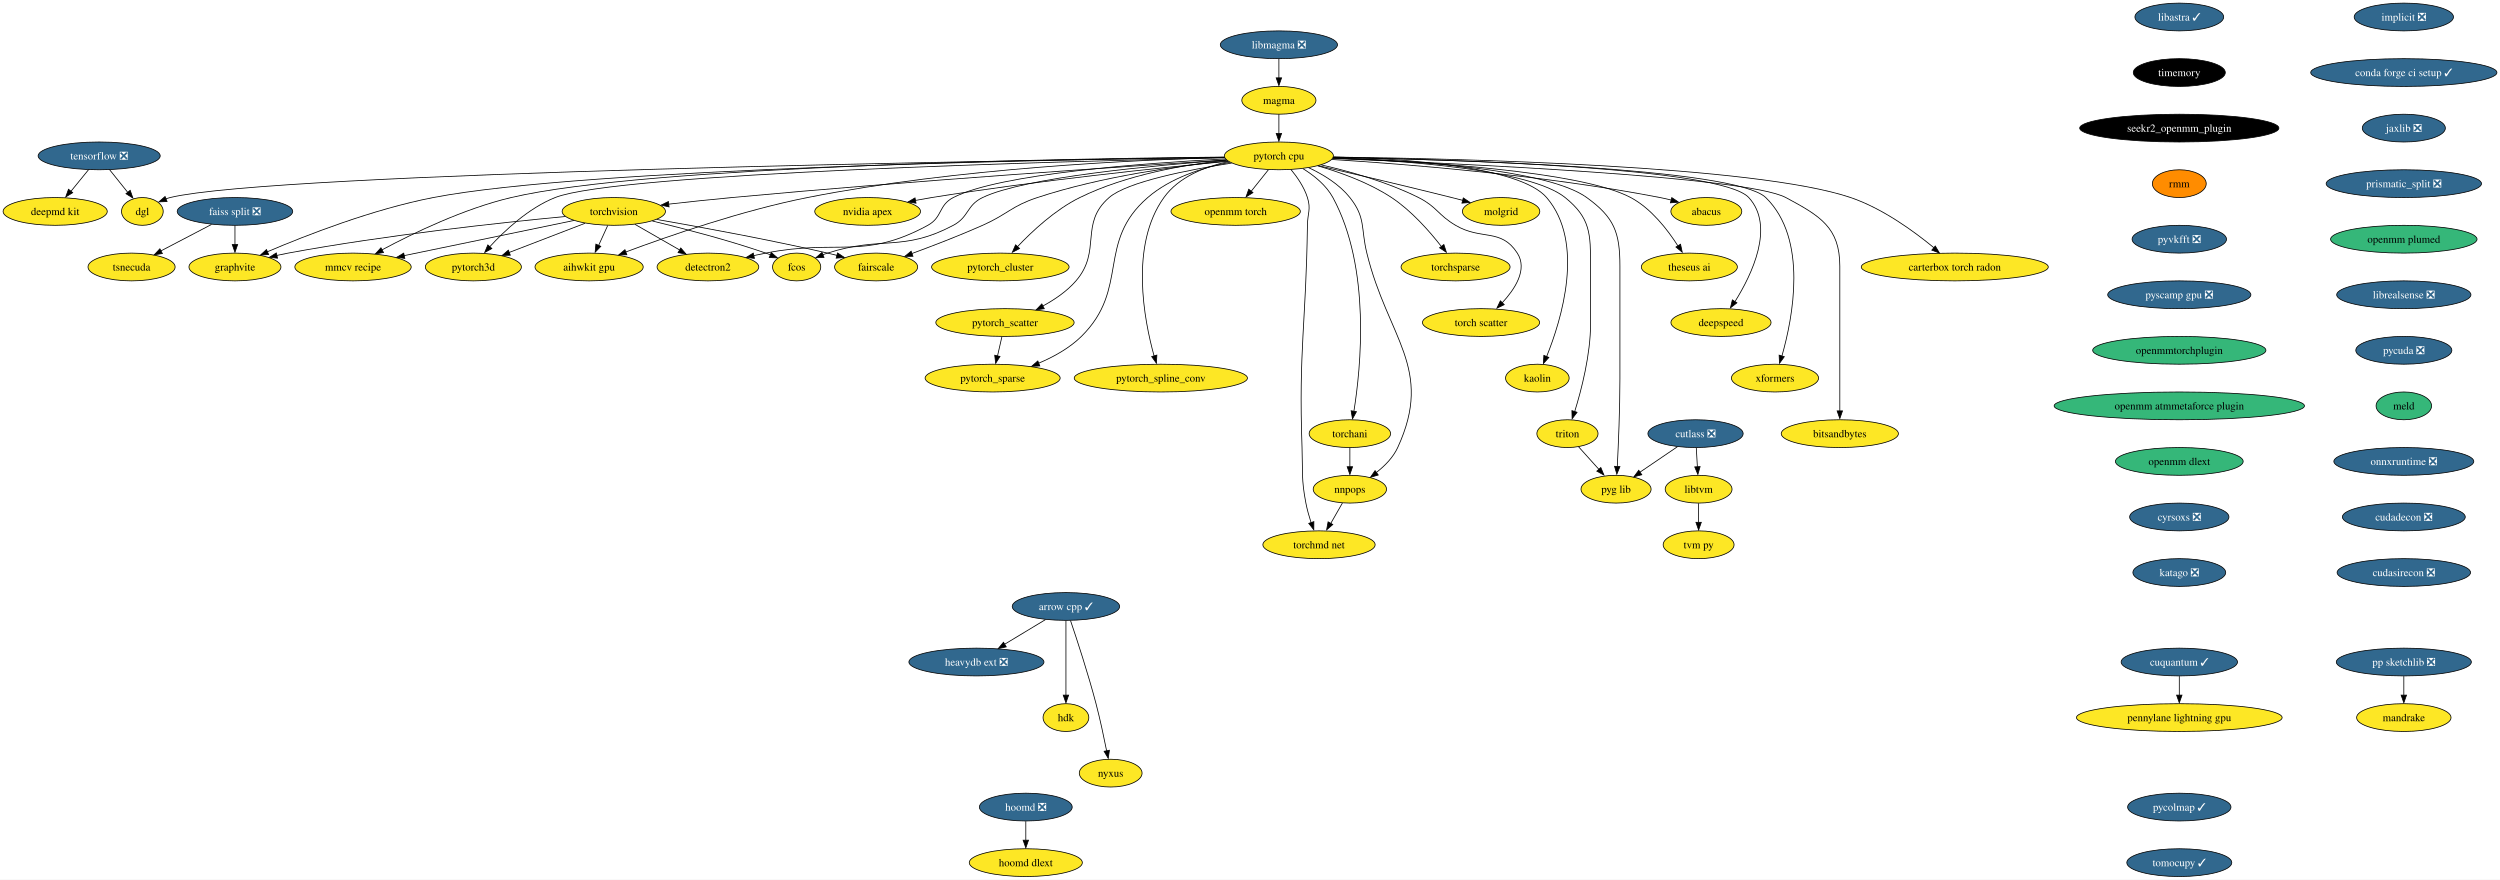
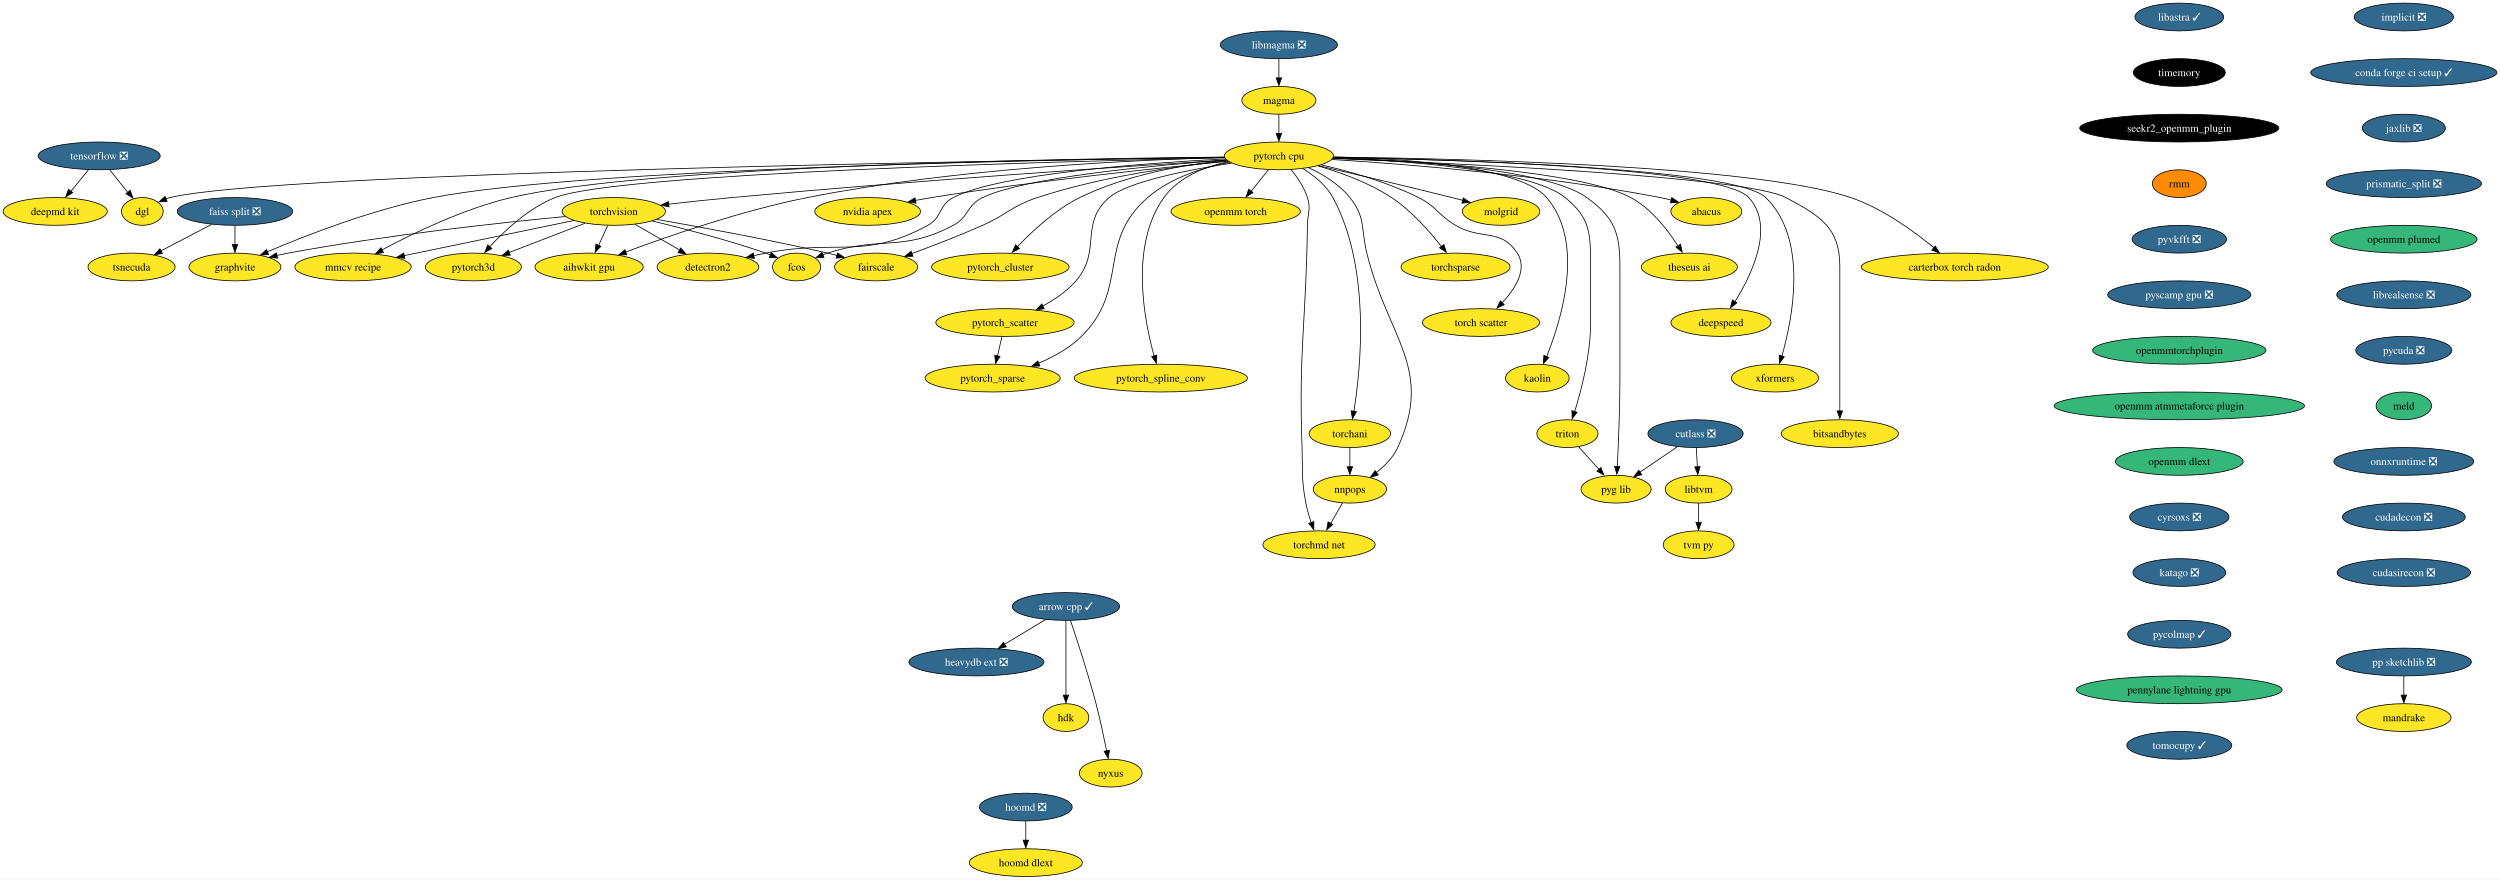
<svg xmlns="http://www.w3.org/2000/svg" xmlns:xlink="http://www.w3.org/1999/xlink" width="3240pt" height="1140pt" viewBox="0.00 0.00 3240.17 1140.00">
  <g id="graph0" class="graph" transform="scale(1 1) rotate(0) translate(4 1136)">
    <polygon fill="white" stroke="none" points="-4,4 -4,-1136 3236.17,-1136 3236.17,4 -4,4" />
    <g id="node1" class="node">
      <g id="a_node1">
        <a xlink:href="https://github.com/conda-forge/arrow-cpp-feedstock/pull/1245" xlink:title="arrow cpp ✓">
          <ellipse fill="#31688e" stroke="black" cx="1377.52" cy="-350" rx="69.62" ry="18" />
          <text text-anchor="middle" x="1377.52" y="-345.32" font-family="Times,serif" font-size="14.00" fill="white">arrow cpp ✓</text>
        </a>
      </g>
    </g>
    <g id="node2" class="node">
      <g id="a_node2">
        <a xlink:href="https://github.com/conda-forge/heavydb-ext-feedstock/pull/65" xlink:title="heavydb ext ❎">
          <ellipse fill="#31688e" stroke="black" cx="1261.52" cy="-278" rx="87.51" ry="18" />
          <text text-anchor="middle" x="1261.52" y="-273.32" font-family="Times,serif" font-size="14.00" fill="white">heavydb ext ❎</text>
        </a>
      </g>
    </g>
    <g id="edge1" class="edge">
      <path fill="none" stroke="black" d="M1350.91,-332.94C1335.22,-323.47 1315.14,-311.36 1297.99,-301.01" />
      <polygon fill="black" stroke="black" points="1300.18,-297.64 1289.81,-295.47 1296.57,-303.63 1300.18,-297.64" />
    </g>
    <g id="node3" class="node">
      <g id="a_node3">
        <a xlink:href="https://github.com/conda-forge/hdk-feedstock" xlink:title="hdk">
          <ellipse fill="#fde725" stroke="black" cx="1377.52" cy="-206" rx="29.64" ry="18" />
          <text text-anchor="middle" x="1377.52" y="-201.33" font-family="Times,serif" font-size="14.00">hdk</text>
        </a>
      </g>
    </g>
    <g id="edge2" class="edge">
      <path fill="none" stroke="black" d="M1377.52,-331.59C1377.52,-307.5 1377.52,-263.75 1377.52,-235.03" />
      <polygon fill="black" stroke="black" points="1381.02,-235.11 1377.52,-225.11 1374.02,-235.11 1381.02,-235.11" />
    </g>
    <g id="node4" class="node">
      <g id="a_node4">
        <a xlink:href="https://github.com/conda-forge/nyxus-feedstock" xlink:title="nyxus">
          <ellipse fill="#fde725" stroke="black" cx="1435.52" cy="-134" rx="40.69" ry="18" />
          <text text-anchor="middle" x="1435.52" y="-129.32" font-family="Times,serif" font-size="14.00">nyxus</text>
        </a>
      </g>
    </g>
    <g id="edge3" class="edge">
      <path fill="none" stroke="black" d="M1383.45,-331.76C1391.58,-307.78 1406.31,-262.92 1416.52,-224 1421.84,-203.69 1426.76,-180.48 1430.26,-162.86" />
      <polygon fill="black" stroke="black" points="1433.86,-163.66 1432.34,-153.17 1426.99,-162.32 1433.86,-163.66" />
    </g>
    <g id="node5" class="node">
      <g id="a_node5">
        <a xlink:href="https://github.com/conda-forge/implicit-feedstock/pull/99" xlink:title="implicit ❎">
          <ellipse fill="#31688e" stroke="black" cx="3111.52" cy="-1114" rx="64.36" ry="18" />
          <text text-anchor="middle" x="3111.52" y="-1109.33" font-family="Times,serif" font-size="14.00" fill="white">implicit ❎</text>
        </a>
      </g>
    </g>
    <g id="node6" class="node">
      <g id="a_node6">
        <a xlink:href="https://github.com/conda-forge/conda-forge-ci-setup-feedstock/pull/295" xlink:title="conda forge ci setup ✓">
          <ellipse fill="#31688e" stroke="black" cx="3111.52" cy="-1042" rx="120.65" ry="18" />
          <text text-anchor="middle" x="3111.52" y="-1037.33" font-family="Times,serif" font-size="14.00" fill="white">conda forge ci setup ✓</text>
        </a>
      </g>
    </g>
    <g id="node18" class="node">
      <g id="a_node18">
        <a xlink:href="https://github.com/conda-forge/jaxlib-feedstock/pull/209" xlink:title="jaxlib ❎">
          <ellipse fill="#31688e" stroke="black" cx="3111.52" cy="-970" rx="53.84" ry="18" />
          <text text-anchor="middle" x="3111.52" y="-965.33" font-family="Times,serif" font-size="14.00" fill="white">jaxlib ❎</text>
        </a>
      </g>
    </g>
    <g id="node7" class="node">
      <g id="a_node7">
        <a xlink:href="https://github.com/conda-forge/torchvision-feedstock" xlink:title="torchvision">
          <ellipse fill="#fde725" stroke="black" cx="791.52" cy="-862" rx="66.99" ry="18" />
          <text text-anchor="middle" x="791.52" y="-857.33" font-family="Times,serif" font-size="14.00">torchvision</text>
        </a>
      </g>
    </g>
    <g id="node8" class="node">
      <g id="a_node8">
        <a xlink:href="https://github.com/conda-forge/detectron2-feedstock" xlink:title="detectron2">
          <ellipse fill="#fde725" stroke="black" cx="913.52" cy="-790" rx="65.94" ry="18" />
          <text text-anchor="middle" x="913.52" y="-785.33" font-family="Times,serif" font-size="14.00">detectron2</text>
        </a>
      </g>
    </g>
    <g id="edge5" class="edge">
      <path fill="none" stroke="black" d="M818.9,-845.29C836.01,-835.47 858.25,-822.71 876.87,-812.03" />
      <polygon fill="black" stroke="black" points="878.3,-814.67 885.23,-806.66 874.81,-808.6 878.3,-814.67" />
    </g>
    <g id="node9" class="node">
      <g id="a_node9">
        <a xlink:href="https://github.com/conda-forge/fcos-feedstock" xlink:title="fcos">
          <ellipse fill="#fde725" stroke="black" cx="1028.52" cy="-790" rx="31.22" ry="18" />
          <text text-anchor="middle" x="1028.52" y="-785.33" font-family="Times,serif" font-size="14.00">fcos</text>
        </a>
      </g>
    </g>
    <g id="edge6" class="edge">
      <path fill="none" stroke="black" d="M841.48,-849.6C881.65,-839.94 939.3,-824.99 988.52,-808 990.5,-807.32 992.52,-806.58 994.55,-805.81" />
      <polygon fill="black" stroke="black" points="995.62,-808.75 1003.62,-801.8 993.03,-802.25 995.62,-808.75" />
    </g>
    <g id="node10" class="node">
      <g id="a_node10">
        <a xlink:href="https://github.com/conda-forge/fairscale-feedstock" xlink:title="fairscale">
          <ellipse fill="#fde725" stroke="black" cx="1131.52" cy="-790" rx="53.84" ry="18" />
          <text text-anchor="middle" x="1131.52" y="-785.33" font-family="Times,serif" font-size="14.00">fairscale</text>
        </a>
      </g>
    </g>
    <g id="edge7" class="edge">
      <path fill="none" stroke="black" d="M847.22,-851.6C903.34,-841.84 992.29,-825.55 1068.52,-808 1072.56,-807.07 1076.74,-806.06 1080.93,-805" />
      <polygon fill="black" stroke="black" points="1081.49,-808.22 1090.3,-802.33 1079.74,-801.44 1081.49,-808.22" />
    </g>
    <g id="node11" class="node">
      <g id="a_node11">
        <a xlink:href="https://github.com/conda-forge/graphvite-feedstock" xlink:title="graphvite">
          <ellipse fill="#fde725" stroke="black" cx="300.52" cy="-790" rx="59.63" ry="18" />
          <text text-anchor="middle" x="300.52" y="-785.33" font-family="Times,serif" font-size="14.00">graphvite</text>
        </a>
      </g>
    </g>
    <g id="edge8" class="edge">
      <path fill="none" stroke="black" d="M728.6,-855.41C645.83,-847.53 496.03,-831.45 369.52,-808 364.62,-807.09 359.55,-806.05 354.49,-804.93" />
      <polygon fill="black" stroke="black" points="355.68,-801.39 345.15,-802.57 354.12,-808.21 355.68,-801.39" />
    </g>
    <g id="node12" class="node">
      <g id="a_node12">
        <a xlink:href="https://github.com/conda-forge/mmcv-recipe-feedstock" xlink:title="mmcv recipe">
          <ellipse fill="#fde725" stroke="black" cx="453.52" cy="-790" rx="75.41" ry="18" />
          <text text-anchor="middle" x="453.52" y="-785.33" font-family="Times,serif" font-size="14.00">mmcv recipe</text>
        </a>
      </g>
    </g>
    <g id="edge9" class="edge">
      <path fill="none" stroke="black" d="M739.82,-850.29C680.78,-838.07 584.06,-818.04 519.61,-804.69" />
      <polygon fill="black" stroke="black" points="520.65,-801.12 510.15,-802.52 519.23,-807.98 520.65,-801.12" />
    </g>
    <g id="node13" class="node">
      <g id="a_node13">
        <a xlink:href="https://github.com/conda-forge/pytorch3d-feedstock" xlink:title="pytorch3d">
          <ellipse fill="#fde725" stroke="black" cx="609.52" cy="-790" rx="62.26" ry="18" />
          <text text-anchor="middle" x="609.52" y="-785.33" font-family="Times,serif" font-size="14.00">pytorch3d</text>
        </a>
      </g>
    </g>
    <g id="edge10" class="edge">
      <path fill="none" stroke="black" d="M754.25,-846.67C725.75,-835.7 686.3,-820.53 655.78,-808.79" />
      <polygon fill="black" stroke="black" points="657.4,-805.28 646.81,-804.96 654.88,-811.81 657.4,-805.28" />
    </g>
    <g id="node14" class="node">
      <g id="a_node14">
        <a xlink:href="https://github.com/conda-forge/aihwkit-gpu-feedstock" xlink:title="aihwkit gpu">
          <ellipse fill="#fde725" stroke="black" cx="759.52" cy="-790" rx="70.15" ry="18" />
          <text text-anchor="middle" x="759.52" y="-785.33" font-family="Times,serif" font-size="14.00">aihwkit gpu</text>
        </a>
      </g>
    </g>
    <g id="edge11" class="edge">
      <path fill="none" stroke="black" d="M783.61,-843.7C780.04,-835.9 775.75,-826.51 771.78,-817.83" />
      <polygon fill="black" stroke="black" points="774.68,-816.74 767.34,-809.1 768.31,-819.65 774.68,-816.74" />
    </g>
    <g id="node15" class="node">
      <g id="a_node15">
        <a xlink:href="https://github.com/conda-forge/tensorflow-feedstock/pull/354" xlink:title="tensorflow ❎">
          <ellipse fill="#31688e" stroke="black" cx="124.52" cy="-934" rx="79.09" ry="18" />
          <text text-anchor="middle" x="124.52" y="-929.33" font-family="Times,serif" font-size="14.00" fill="white">tensorflow ❎</text>
        </a>
      </g>
    </g>
    <g id="node16" class="node">
      <g id="a_node16">
        <a xlink:href="https://github.com/conda-forge/deepmd-kit-feedstock" xlink:title="deepmd kit">
          <ellipse fill="#fde725" stroke="black" cx="67.52" cy="-862" rx="67.52" ry="18" />
          <text text-anchor="middle" x="67.52" y="-857.33" font-family="Times,serif" font-size="14.00">deepmd kit</text>
        </a>
      </g>
    </g>
    <g id="edge12" class="edge">
      <path fill="none" stroke="black" d="M110.72,-916.05C103.93,-907.71 95.6,-897.49 88.08,-888.25" />
      <polygon fill="black" stroke="black" points="90.22,-886.33 81.19,-880.79 84.79,-890.75 90.22,-886.33" />
    </g>
    <g id="node17" class="node">
      <g id="a_node17">
        <a xlink:href="https://github.com/conda-forge/dgl-feedstock" xlink:title="dgl">
          <ellipse fill="#fde725" stroke="black" cx="180.52" cy="-862" rx="27.01" ry="18" />
          <text text-anchor="middle" x="180.52" y="-857.33" font-family="Times,serif" font-size="14.00">dgl</text>
        </a>
      </g>
    </g>
    <g id="edge13" class="edge">
      <path fill="none" stroke="black" d="M138.07,-916.05C145.11,-907.26 153.83,-896.36 161.53,-886.74" />
      <polygon fill="black" stroke="black" points="164.72,-889.35 168.23,-879.36 159.25,-884.98 164.72,-889.35" />
    </g>
    <g id="node43" class="node">
      <g id="a_node43">
        <a xlink:href="https://github.com/conda-forge/prismatic_split-feedstock/pull/54" xlink:title="prismatic_split ❎">
          <ellipse fill="#31688e" stroke="black" cx="3111.52" cy="-898" rx="100.66" ry="18" />
          <text text-anchor="middle" x="3111.52" y="-893.33" font-family="Times,serif" font-size="14.00" fill="white">prismatic_split ❎</text>
        </a>
      </g>
    </g>
    <g id="node19" class="node">
      <g id="a_node19">
        <a xlink:href="https://github.com/conda-forge/hoomd-feedstock/pull/100" xlink:title="hoomd ❎">
          <ellipse fill="#31688e" stroke="black" cx="1325.52" cy="-90" rx="60.15" ry="18" />
          <text text-anchor="middle" x="1325.52" y="-85.33" font-family="Times,serif" font-size="14.00" fill="white">hoomd ❎</text>
        </a>
      </g>
    </g>
    <g id="node20" class="node">
      <g id="a_node20">
        <a xlink:href="https://github.com/conda-forge/hoomd-dlext-feedstock" xlink:title="hoomd dlext">
          <ellipse fill="#fde725" stroke="black" cx="1325.52" cy="-18" rx="73.3" ry="18" />
          <text text-anchor="middle" x="1325.52" y="-13.32" font-family="Times,serif" font-size="14.00">hoomd dlext</text>
        </a>
      </g>
    </g>
    <g id="edge15" class="edge">
      <path fill="none" stroke="black" d="M1325.52,-71.7C1325.52,-64.24 1325.52,-55.32 1325.52,-46.97" />
      <polygon fill="black" stroke="black" points="1329.02,-47.1 1325.52,-37.1 1322.02,-47.1 1329.02,-47.1" />
    </g>
    <g id="node21" class="node">
      <g id="a_node21">
        <a xlink:href="https://github.com/conda-forge/pytorch-cpu-feedstock" xlink:title="pytorch cpu">
          <ellipse fill="#fde725" stroke="black" cx="1653.52" cy="-934" rx="70.68" ry="18" />
          <text text-anchor="middle" x="1653.52" y="-929.33" font-family="Times,serif" font-size="14.00">pytorch cpu</text>
        </a>
      </g>
    </g>
    <g id="edge16" class="edge">
      <path fill="none" stroke="black" d="M1585.5,-928.73C1459.13,-920.63 1179.57,-901.84 944.52,-880 917.74,-877.51 888.37,-874.35 862.59,-871.44" />
      <polygon fill="black" stroke="black" points="863.11,-867.86 852.78,-870.2 862.32,-874.81 863.11,-867.86" />
    </g>
    <g id="edge17" class="edge">
      <path fill="none" stroke="black" d="M1584.36,-930.07C1480.88,-924.73 1291.46,-910.97 1231.52,-880 1212.23,-870.04 1217.57,-854.39 1198.52,-844 1115.38,-798.66 1081.39,-826.47 988.52,-808 983.46,-806.99 978.23,-805.91 972.98,-804.78" />
      <polygon fill="black" stroke="black" points="973.77,-801.15 963.25,-802.44 972.28,-807.99 973.77,-801.15" />
    </g>
    <g id="edge18" class="edge">
      <path fill="none" stroke="black" d="M1585.73,-928.64C1490.85,-921.69 1323.96,-906.15 1269.52,-880 1248.55,-869.93 1252.07,-854.91 1231.52,-844 1165.98,-809.22 1139.18,-830.61 1068.52,-808 1066.52,-807.36 1064.49,-806.66 1062.45,-805.92" />
      <polygon fill="black" stroke="black" points="1063.95,-802.36 1053.36,-801.98 1061.4,-808.88 1063.95,-802.36" />
    </g>
    <g id="edge19" class="edge">
      <path fill="none" stroke="black" d="M1587.08,-927.6C1522.75,-921.02 1423.09,-907.23 1340.52,-880 1306.92,-868.92 1301.85,-858.36 1269.52,-844 1239.49,-830.66 1204.99,-817.41 1178,-807.5" />
      <polygon fill="black" stroke="black" points="1179.26,-803.87 1168.67,-803.73 1176.87,-810.45 1179.26,-803.87" />
    </g>
    <g id="edge20" class="edge">
      <path fill="none" stroke="black" d="M1582.87,-932.21C1372.91,-929.43 755.08,-918.17 557.52,-880 479.23,-864.87 392.4,-830.98 342.36,-809.66" />
      <polygon fill="black" stroke="black" points="344.13,-806.18 333.56,-805.44 341.36,-812.61 344.13,-806.18" />
    </g>
    <g id="edge21" class="edge">
      <path fill="none" stroke="black" d="M1582.66,-932.49C1385.65,-930.54 834.37,-921.43 658.52,-880 597.24,-865.56 531.29,-833.68 491.21,-812.26" />
      <polygon fill="black" stroke="black" points="493.05,-808.73 482.59,-807.05 489.72,-814.89 493.05,-808.73" />
    </g>
    <g id="edge22" class="edge">
      <path fill="none" stroke="black" d="M1583.08,-931.58C1378.78,-927.1 795.36,-911.65 715.52,-880 681.2,-866.4 649.91,-837.07 630.36,-815.79" />
      <polygon fill="black" stroke="black" points="633.49,-813.93 624.21,-808.8 628.27,-818.59 633.49,-813.93" />
    </g>
    <g id="edge23" class="edge">
      <path fill="none" stroke="black" d="M1583.18,-931.87C1468.78,-928.91 1235.74,-918.29 1042.52,-880 957.8,-863.21 862.64,-830.23 807.07,-809.47" />
      <polygon fill="black" stroke="black" points="808.42,-805.87 797.83,-805.62 805.95,-812.42 808.42,-805.87" />
    </g>
    <g id="edge24" class="edge">
      <path fill="none" stroke="black" d="M1582.79,-932.06C1312.01,-928.23 349.69,-912.45 216.52,-880 214.72,-879.56 212.9,-879.03 211.09,-878.42" />
      <polygon fill="black" stroke="black" points="212.52,-874.83 201.93,-874.38 209.92,-881.33 212.52,-874.83" />
    </g>
    <g id="node22" class="node">
      <g id="a_node22">
        <a xlink:href="https://github.com/conda-forge/nvidia-apex-feedstock" xlink:title="nvidia apex">
          <ellipse fill="#fde725" stroke="black" cx="1120.52" cy="-862" rx="68.57" ry="18" />
          <text text-anchor="middle" x="1120.52" y="-857.33" font-family="Times,serif" font-size="14.00">nvidia apex</text>
        </a>
      </g>
    </g>
    <g id="edge25" class="edge">
      <path fill="none" stroke="black" d="M1587.69,-927.01C1499.81,-918.61 1339.43,-901.88 1203.52,-880 1196.67,-878.9 1189.53,-877.62 1182.44,-876.28" />
      <polygon fill="black" stroke="black" points="1183.24,-872.68 1172.75,-874.2 1181.9,-879.55 1183.24,-872.68" />
    </g>
    <g id="node23" class="node">
      <g id="a_node23">
        <a xlink:href="https://github.com/conda-forge/pytorch_cluster-feedstock" xlink:title="pytorch_cluster">
          <ellipse fill="#fde725" stroke="black" cx="1292.52" cy="-790" rx="89.09" ry="18" />
          <text text-anchor="middle" x="1292.52" y="-785.33" font-family="Times,serif" font-size="14.00">pytorch_cluster</text>
        </a>
      </g>
    </g>
    <g id="edge26" class="edge">
      <path fill="none" stroke="black" d="M1585.83,-928.51C1531.94,-922.76 1455.82,-909.7 1395.52,-880 1363.65,-864.31 1333.7,-836.37 1314.4,-815.97" />
      <polygon fill="black" stroke="black" points="1317.41,-813.98 1308.05,-809.01 1312.27,-818.73 1317.41,-813.98" />
    </g>
    <g id="node24" class="node">
      <g id="a_node24">
        <a xlink:href="https://github.com/conda-forge/pytorch_scatter-feedstock" xlink:title="pytorch_scatter">
          <ellipse fill="#fde725" stroke="black" cx="1298.52" cy="-718" rx="89.61" ry="18" />
          <text text-anchor="middle" x="1298.52" y="-713.33" font-family="Times,serif" font-size="14.00">pytorch_scatter</text>
        </a>
      </g>
    </g>
    <g id="edge27" class="edge">
      <path fill="none" stroke="black" d="M1592.33,-924.67C1535.77,-915.85 1457.05,-900.39 1433.52,-880 1394.48,-846.16 1424.33,-811.06 1390.52,-772 1378.83,-758.5 1362.81,-747.62 1347.41,-739.32" />
      <polygon fill="black" stroke="black" points="1349.45,-735.92 1338.95,-734.49 1346.26,-742.15 1349.45,-735.92" />
    </g>
    <g id="node25" class="node">
      <g id="a_node25">
        <a xlink:href="https://github.com/conda-forge/pytorch_spline_conv-feedstock" xlink:title="pytorch_spline_conv">
          <ellipse fill="#fde725" stroke="black" cx="1500.52" cy="-646" rx="112.24" ry="18" />
          <text text-anchor="middle" x="1500.52" y="-641.33" font-family="Times,serif" font-size="14.00">pytorch_spline_conv</text>
        </a>
      </g>
    </g>
    <g id="edge28" class="edge">
      <path fill="none" stroke="black" d="M1588.32,-926.67C1557.69,-920.07 1523.74,-906.76 1504.52,-880 1460.15,-818.26 1478.77,-721.6 1491.81,-674.56" />
      <polygon fill="black" stroke="black" points="1495.37,-675.83 1494.8,-665.25 1488.65,-673.88 1495.37,-675.83" />
    </g>
    <g id="node26" class="node">
      <g id="a_node26">
        <a xlink:href="https://github.com/conda-forge/pytorch_sparse-feedstock" xlink:title="pytorch_sparse">
          <ellipse fill="#fde725" stroke="black" cx="1282.52" cy="-646" rx="87.51" ry="18" />
          <text text-anchor="middle" x="1282.52" y="-641.33" font-family="Times,serif" font-size="14.00">pytorch_sparse</text>
        </a>
      </g>
    </g>
    <g id="edge29" class="edge">
      <path fill="none" stroke="black" d="M1590.13,-925.77C1555.27,-918.95 1513.2,-905.7 1483.52,-880 1416.49,-821.96 1460.64,-762.26 1397.52,-700 1382.12,-684.82 1361.58,-673.48 1342.12,-665.27" />
      <polygon fill="black" stroke="black" points="1343.66,-661.72 1333.08,-661.26 1341.07,-668.22 1343.66,-661.72" />
    </g>
    <g id="node27" class="node">
      <g id="a_node27">
        <a xlink:href="https://github.com/conda-forge/torchani-feedstock" xlink:title="torchani">
          <ellipse fill="#fde725" stroke="black" cx="1745.52" cy="-574" rx="52.79" ry="18" />
          <text text-anchor="middle" x="1745.52" y="-569.33" font-family="Times,serif" font-size="14.00">torchani</text>
        </a>
      </g>
    </g>
    <g id="edge30" class="edge">
      <path fill="none" stroke="black" d="M1684.77,-917.41C1699.13,-908.51 1714.86,-895.94 1723.52,-880 1773.05,-788.77 1759.75,-658.97 1750.71,-602.74" />
      <polygon fill="black" stroke="black" points="1754.04,-602.48 1748.92,-593.21 1747.14,-603.65 1754.04,-602.48" />
    </g>
    <g id="node28" class="node">
      <g id="a_node28">
        <a xlink:href="https://github.com/conda-forge/openmm-torch-feedstock" xlink:title="openmm torch">
          <ellipse fill="#fde725" stroke="black" cx="1597.52" cy="-862" rx="83.83" ry="18" />
          <text text-anchor="middle" x="1597.52" y="-857.33" font-family="Times,serif" font-size="14.00">openmm torch</text>
        </a>
      </g>
    </g>
    <g id="edge31" class="edge">
      <path fill="none" stroke="black" d="M1639.96,-916.05C1633.29,-907.71 1625.11,-897.49 1617.72,-888.25" />
      <polygon fill="black" stroke="black" points="1619.93,-886.41 1610.95,-880.79 1614.46,-890.78 1619.93,-886.41" />
    </g>
    <g id="node29" class="node">
      <g id="a_node29">
        <a xlink:href="https://github.com/conda-forge/torchsparse-feedstock" xlink:title="torchsparse">
          <ellipse fill="#fde725" stroke="black" cx="1882.52" cy="-790" rx="70.68" ry="18" />
          <text text-anchor="middle" x="1882.52" y="-785.33" font-family="Times,serif" font-size="14.00">torchsparse</text>
        </a>
      </g>
    </g>
    <g id="edge32" class="edge">
      <path fill="none" stroke="black" d="M1703.9,-921.08C1733.37,-912.6 1770.39,-899.26 1799.52,-880 1825.35,-862.92 1848.8,-836.23 1864.14,-816.53" />
      <polygon fill="black" stroke="black" points="1867.34,-819.11 1870.59,-809.03 1861.76,-814.87 1867.34,-819.11" />
    </g>
    <g id="node30" class="node">
      <g id="a_node30">
        <a xlink:href="https://github.com/conda-forge/torch-scatter-feedstock" xlink:title="torch scatter">
          <ellipse fill="#fde725" stroke="black" cx="1915.52" cy="-718" rx="75.94" ry="18" />
          <text text-anchor="middle" x="1915.52" y="-713.33" font-family="Times,serif" font-size="14.00">torch scatter</text>
        </a>
      </g>
    </g>
    <g id="edge33" class="edge">
      <path fill="none" stroke="black" d="M1708.49,-922.31C1745.39,-913.85 1794.41,-900.08 1834.52,-880 1858.36,-868.06 1859.55,-857.55 1882.52,-844 1916.1,-824.18 1941.35,-840.74 1962.52,-808 1976.22,-786.82 1959.51,-761.22 1942.35,-742.92" />
      <polygon fill="black" stroke="black" points="1945.57,-741.2 1936.05,-736.56 1940.6,-746.13 1945.57,-741.2" />
    </g>
    <g id="node31" class="node">
      <g id="a_node31">
        <a xlink:href="https://github.com/conda-forge/kaolin-feedstock" xlink:title="kaolin">
          <ellipse fill="#fde725" stroke="black" cx="1988.52" cy="-646" rx="41.21" ry="18" />
          <text text-anchor="middle" x="1988.52" y="-641.33" font-family="Times,serif" font-size="14.00">kaolin</text>
        </a>
      </g>
    </g>
    <g id="edge34" class="edge">
      <path fill="none" stroke="black" d="M1724.15,-932.62C1815.1,-930.45 1965.63,-920.63 2000.52,-880 2050.69,-821.58 2019.72,-721.42 2000.46,-673.74" />
      <polygon fill="black" stroke="black" points="2003.42,-672.74 1996.33,-664.87 1996.96,-675.44 2003.42,-672.74" />
    </g>
    <g id="node32" class="node">
      <g id="a_node32">
        <a xlink:href="https://github.com/conda-forge/nnpops-feedstock" xlink:title="nnpops">
          <ellipse fill="#fde725" stroke="black" cx="1745.52" cy="-502" rx="47.53" ry="18" />
          <text text-anchor="middle" x="1745.52" y="-497.32" font-family="Times,serif" font-size="14.00">nnpops</text>
        </a>
      </g>
    </g>
    <g id="edge35" class="edge">
      <path fill="none" stroke="black" d="M1692.16,-918.67C1710.67,-910.03 1731.74,-897.31 1745.52,-880 1766.36,-853.82 1759.57,-840.5 1767.52,-808 1794.46,-697.84 1854.97,-659 1807.52,-556 1801.58,-543.11 1790.79,-532.19 1779.86,-523.68" />
      <polygon fill="black" stroke="black" points="1782.3,-520.4 1772.15,-517.37 1778.19,-526.07 1782.3,-520.4" />
    </g>
    <g id="node33" class="node">
      <g id="a_node33">
        <a xlink:href="https://github.com/conda-forge/triton-feedstock" xlink:title="triton">
          <ellipse fill="#fde725" stroke="black" cx="2027.52" cy="-574" rx="39.63" ry="18" />
          <text text-anchor="middle" x="2027.52" y="-569.33" font-family="Times,serif" font-size="14.00">triton</text>
        </a>
      </g>
    </g>
    <g id="edge36" class="edge">
      <path fill="none" stroke="black" d="M1723.7,-931.35C1818.14,-927.75 1979.51,-916.31 2024.52,-880 2057.35,-853.51 2057.52,-833.19 2057.52,-791 2057.52,-791 2057.52,-791 2057.52,-717 2057.52,-676.52 2045.7,-630.91 2036.9,-602.57" />
      <polygon fill="black" stroke="black" points="2039.98,-601.69 2033.59,-593.24 2033.31,-603.83 2039.98,-601.69" />
    </g>
    <g id="node34" class="node">
      <g id="a_node34">
        <a xlink:href="https://github.com/conda-forge/molgrid-feedstock" xlink:title="molgrid">
          <ellipse fill="#fde725" stroke="black" cx="1941.52" cy="-862" rx="50.16" ry="18" />
          <text text-anchor="middle" x="1941.52" y="-857.33" font-family="Times,serif" font-size="14.00">molgrid</text>
        </a>
      </g>
    </g>
    <g id="edge37" class="edge">
      <path fill="none" stroke="black" d="M1704.77,-921.29C1750.23,-910.81 1818.41,-894.84 1877.52,-880 1882.16,-878.83 1886.98,-877.6 1891.81,-876.35" />
      <polygon fill="black" stroke="black" points="1892.51,-879.52 1901.3,-873.6 1890.74,-872.75 1892.51,-879.52" />
    </g>
    <g id="node35" class="node">
      <g id="a_node35">
        <a xlink:href="https://github.com/conda-forge/theseus-ai-feedstock" xlink:title="theseus ai">
          <ellipse fill="#fde725" stroke="black" cx="2185.52" cy="-790" rx="62.26" ry="18" />
          <text text-anchor="middle" x="2185.52" y="-785.33" font-family="Times,serif" font-size="14.00">theseus ai</text>
        </a>
      </g>
    </g>
    <g id="edge38" class="edge">
      <path fill="none" stroke="black" d="M1723.38,-931.07C1834.16,-926.98 2044.29,-914.78 2109.52,-880 2136.14,-865.8 2157.45,-838.14 2170.65,-817.4" />
      <polygon fill="black" stroke="black" points="2174.07,-819.51 2176.3,-809.15 2168.1,-815.86 2174.07,-819.51" />
    </g>
    <g id="node36" class="node">
      <g id="a_node36">
        <a xlink:href="https://github.com/conda-forge/pyg-lib-feedstock" xlink:title="pyg lib">
          <ellipse fill="#fde725" stroke="black" cx="2090.52" cy="-502" rx="45.42" ry="18" />
          <text text-anchor="middle" x="2090.52" y="-497.32" font-family="Times,serif" font-size="14.00">pyg lib</text>
        </a>
      </g>
    </g>
    <g id="edge39" class="edge">
      <path fill="none" stroke="black" d="M1723.83,-931.54C1824.02,-928.16 2001.43,-916.97 2052.52,-880 2088.11,-854.25 2095.52,-834.93 2095.52,-791 2095.52,-791 2095.52,-791 2095.52,-645 2095.52,-605.54 2093.57,-559.95 2092.1,-531.3" />
      <polygon fill="black" stroke="black" points="2095.55,-531.28 2091.53,-521.48 2088.56,-531.65 2095.55,-531.28" />
    </g>
    <g id="node37" class="node">
      <g id="a_node37">
        <a xlink:href="https://github.com/conda-forge/deepspeed-feedstock" xlink:title="deepspeed">
          <ellipse fill="#fde725" stroke="black" cx="2226.52" cy="-718" rx="64.89" ry="18" />
          <text text-anchor="middle" x="2226.52" y="-713.33" font-family="Times,serif" font-size="14.00">deepspeed</text>
        </a>
      </g>
    </g>
    <g id="edge40" class="edge">
      <path fill="none" stroke="black" d="M1724.19,-932.1C1876.88,-929.41 2226.75,-919.02 2262.52,-880 2296.66,-842.75 2266.65,-780.39 2244.69,-745.21" />
      <polygon fill="black" stroke="black" points="2247.14,-743.55 2238.77,-737.05 2241.26,-747.35 2247.14,-743.55" />
    </g>
    <g id="node38" class="node">
      <g id="a_node38">
        <a xlink:href="https://github.com/conda-forge/xformers-feedstock" xlink:title="xformers">
          <ellipse fill="#fde725" stroke="black" cx="2296.52" cy="-646" rx="56.47" ry="18" />
          <text text-anchor="middle" x="2296.52" y="-641.33" font-family="Times,serif" font-size="14.00">xformers</text>
        </a>
      </g>
    </g>
    <g id="edge41" class="edge">
      <path fill="none" stroke="black" d="M1724.06,-932.03C1880.34,-929.18 2245.03,-918.44 2284.52,-880 2339.72,-826.26 2319.52,-723.77 2305.49,-674.63" />
      <polygon fill="black" stroke="black" points="2308.58,-673.74 2302.36,-665.16 2301.87,-675.74 2308.58,-673.74" />
    </g>
    <g id="node39" class="node">
      <g id="a_node39">
        <a xlink:href="https://github.com/conda-forge/bitsandbytes-feedstock" xlink:title="bitsandbytes">
          <ellipse fill="#fde725" stroke="black" cx="2380.52" cy="-574" rx="75.94" ry="18" />
          <text text-anchor="middle" x="2380.52" y="-569.33" font-family="Times,serif" font-size="14.00">bitsandbytes</text>
        </a>
      </g>
    </g>
    <g id="edge42" class="edge">
      <path fill="none" stroke="black" d="M1723.26,-930.52C1881.85,-924.44 2259.72,-907.25 2310.52,-880 2354.86,-856.21 2380.52,-841.32 2380.52,-791 2380.52,-791 2380.52,-791 2380.52,-717 2380.52,-677.57 2380.52,-631.97 2380.52,-603.31" />
      <polygon fill="black" stroke="black" points="2384.02,-603.49 2380.52,-593.49 2377.02,-603.49 2384.02,-603.49" />
    </g>
    <g id="node40" class="node">
      <g id="a_node40">
        <a xlink:href="https://github.com/conda-forge/abacus-feedstock" xlink:title="abacus">
          <ellipse fill="#fde725" stroke="black" cx="2207.52" cy="-862" rx="45.95" ry="18" />
          <text text-anchor="middle" x="2207.52" y="-857.33" font-family="Times,serif" font-size="14.00">abacus</text>
        </a>
      </g>
    </g>
    <g id="edge43" class="edge">
      <path fill="none" stroke="black" d="M1721.98,-929.33C1817.85,-923.35 1997.21,-909.14 2147.52,-880 2152.25,-879.08 2157.15,-877.97 2162.02,-876.76" />
      <polygon fill="black" stroke="black" points="2162.76,-879.92 2171.54,-873.98 2160.98,-873.15 2162.76,-879.92" />
    </g>
    <g id="node41" class="node">
      <g id="a_node41">
        <a xlink:href="https://github.com/conda-forge/carterbox-torch-radon-feedstock" xlink:title="carterbox torch radon">
          <ellipse fill="#fde725" stroke="black" cx="2529.52" cy="-790" rx="121.18" ry="18" />
          <text text-anchor="middle" x="2529.52" y="-785.33" font-family="Times,serif" font-size="14.00">carterbox torch radon</text>
        </a>
      </g>
    </g>
    <g id="edge44" class="edge">
      <path fill="none" stroke="black" d="M1724.43,-932.48C1884.97,-930.57 2271.77,-921.65 2394.52,-880 2435.84,-865.98 2476.75,-836.18 2502.51,-814.92" />
      <polygon fill="black" stroke="black" points="2504.25,-817.19 2509.65,-808.08 2499.74,-811.84 2504.25,-817.19" />
    </g>
    <g id="node42" class="node">
      <g id="a_node42">
        <a xlink:href="https://github.com/conda-forge/torchmd-net-feedstock" xlink:title="torchmd net">
          <ellipse fill="#fde725" stroke="black" cx="1705.52" cy="-430" rx="72.78" ry="18" />
          <text text-anchor="middle" x="1705.52" y="-425.32" font-family="Times,serif" font-size="14.00">torchmd net</text>
        </a>
      </g>
    </g>
    <g id="edge45" class="edge">
      <path fill="none" stroke="black" d="M1669.17,-916.31C1677.25,-906.54 1686.28,-893.49 1690.52,-880 1695.32,-864.74 1690.74,-860 1690.52,-844 1688.74,-715.97 1679.08,-683.96 1683.52,-556 1684.63,-523.94 1682.46,-515.5 1688.52,-484 1690.12,-475.65 1692.63,-466.78 1695.24,-458.73" />
      <polygon fill="black" stroke="black" points="1698.85,-459.98 1698.77,-449.39 1692.22,-457.72 1698.85,-459.98" />
    </g>
    <g id="edge46" class="edge">
      <path fill="none" stroke="black" d="M1294.56,-699.7C1292.84,-692.15 1290.77,-683.12 1288.84,-674.68" />
      <polygon fill="black" stroke="black" points="1292.07,-674.07 1286.43,-665.1 1285.24,-675.63 1292.07,-674.07" />
    </g>
    <g id="edge47" class="edge">
      <path fill="none" stroke="black" d="M1745.52,-555.7C1745.52,-548.24 1745.52,-539.32 1745.52,-530.97" />
      <polygon fill="black" stroke="black" points="1749.02,-531.1 1745.52,-521.1 1742.02,-531.1 1749.02,-531.1" />
    </g>
    <g id="edge48" class="edge">
      <path fill="none" stroke="black" d="M1735.84,-484.05C1731.33,-476.18 1725.87,-466.62 1720.83,-457.79" />
      <polygon fill="black" stroke="black" points="1723.39,-456.22 1715.39,-449.28 1717.31,-459.69 1723.39,-456.22" />
    </g>
    <g id="edge49" class="edge">
      <path fill="none" stroke="black" d="M2041.81,-557.12C2049.76,-548.29 2059.8,-537.13 2068.7,-527.24" />
      <polygon fill="black" stroke="black" points="2070.75,-530.08 2074.84,-520.31 2065.55,-525.4 2070.75,-530.08" />
    </g>
    <g id="node44" class="node">
      <g id="a_node44">
        <a xlink:href="https://github.com/conda-forge/openmm-plumed-feedstock" xlink:title="openmm plumed">
          <ellipse fill="#35b779" stroke="black" cx="3111.52" cy="-826" rx="94.88" ry="18" />
          <text text-anchor="middle" x="3111.52" y="-821.33" font-family="Times,serif" font-size="14.00">openmm plumed</text>
        </a>
      </g>
    </g>
    <g id="node52" class="node">
      <g id="a_node52">
        <a xlink:href="https://github.com/conda-forge/librealsense-feedstock/pull/56" xlink:title="librealsense ❎">
          <ellipse fill="#31688e" stroke="black" cx="3111.52" cy="-754" rx="86.98" ry="18" />
          <text text-anchor="middle" x="3111.52" y="-749.33" font-family="Times,serif" font-size="14.00" fill="white">librealsense ❎</text>
        </a>
      </g>
    </g>
    <g id="node45" class="node">
      <g id="a_node45">
        <a xlink:href="https://github.com/conda-forge/pp-sketchlib-feedstock/pull/46" xlink:title="pp sketchlib ❎">
          <ellipse fill="#31688e" stroke="black" cx="3111.52" cy="-278" rx="87.51" ry="18" />
          <text text-anchor="middle" x="3111.52" y="-273.32" font-family="Times,serif" font-size="14.00" fill="white">pp sketchlib ❎</text>
        </a>
      </g>
    </g>
    <g id="node46" class="node">
      <g id="a_node46">
        <a xlink:href="https://github.com/conda-forge/mandrake-feedstock" xlink:title="mandrake">
          <ellipse fill="#fde725" stroke="black" cx="3111.52" cy="-206" rx="61.2" ry="18" />
          <text text-anchor="middle" x="3111.52" y="-201.32" font-family="Times,serif" font-size="14.00">mandrake</text>
        </a>
      </g>
    </g>
    <g id="edge52" class="edge">
      <path fill="none" stroke="black" d="M3111.52,-259.7C3111.52,-252.24 3111.52,-243.32 3111.52,-234.97" />
      <polygon fill="black" stroke="black" points="3115.02,-235.1 3111.52,-225.1 3108.02,-235.1 3115.02,-235.1" />
    </g>
    <g id="node47" class="node">
      <g id="a_node47">
        <a xlink:href="https://github.com/conda-forge/faiss-split-feedstock/pull/72" xlink:title="faiss split ❎">
          <ellipse fill="#31688e" stroke="black" cx="300.52" cy="-862" rx="74.88" ry="18" />
          <text text-anchor="middle" x="300.52" y="-857.33" font-family="Times,serif" font-size="14.00" fill="white">faiss split ❎</text>
        </a>
      </g>
    </g>
    <g id="edge53" class="edge">
      <path fill="none" stroke="black" d="M300.52,-843.7C300.52,-836.24 300.52,-827.32 300.52,-818.97" />
      <polygon fill="black" stroke="black" points="304.02,-819.1 300.52,-809.1 297.02,-819.1 304.02,-819.1" />
    </g>
    <g id="node48" class="node">
      <g id="a_node48">
        <a xlink:href="https://github.com/conda-forge/tsnecuda-feedstock" xlink:title="tsnecuda">
          <ellipse fill="#fde725" stroke="black" cx="166.52" cy="-790" rx="56.47" ry="18" />
          <text text-anchor="middle" x="166.52" y="-785.33" font-family="Times,serif" font-size="14.00">tsnecuda</text>
        </a>
      </g>
    </g>
    <g id="edge54" class="edge">
      <path fill="none" stroke="black" d="M270.11,-845.12C250.65,-834.95 225.24,-821.67 204.46,-810.82" />
      <polygon fill="black" stroke="black" points="206.46,-807.39 195.97,-805.86 203.21,-813.6 206.46,-807.39" />
    </g>
    <g id="node49" class="node">
      <g id="a_node49">
        <a xlink:href="https://github.com/conda-forge/libtvm-feedstock" xlink:title="libtvm">
          <ellipse fill="#fde725" stroke="black" cx="2197.52" cy="-502" rx="43.32" ry="18" />
          <text text-anchor="middle" x="2197.52" y="-497.32" font-family="Times,serif" font-size="14.00">libtvm</text>
        </a>
      </g>
    </g>
    <g id="node50" class="node">
      <g id="a_node50">
        <a xlink:href="https://github.com/conda-forge/tvm-py-feedstock" xlink:title="tvm py">
          <ellipse fill="#fde725" stroke="black" cx="2197.52" cy="-430" rx="45.95" ry="18" />
          <text text-anchor="middle" x="2197.52" y="-425.32" font-family="Times,serif" font-size="14.00">tvm py</text>
        </a>
      </g>
    </g>
    <g id="edge55" class="edge">
      <path fill="none" stroke="black" d="M2197.52,-483.7C2197.52,-476.24 2197.52,-467.32 2197.52,-458.97" />
      <polygon fill="black" stroke="black" points="2201.02,-459.1 2197.52,-449.1 2194.02,-459.1 2201.02,-459.1" />
    </g>
    <g id="node51" class="node">
      <g id="a_node51">
        <a xlink:href="https://github.com/conda-forge/magma-feedstock" xlink:title="magma">
          <ellipse fill="#fde725" stroke="black" cx="1653.52" cy="-1006" rx="48.05" ry="18" />
          <text text-anchor="middle" x="1653.52" y="-1001.33" font-family="Times,serif" font-size="14.00">magma</text>
        </a>
      </g>
    </g>
    <g id="edge56" class="edge">
      <path fill="none" stroke="black" d="M1653.52,-987.7C1653.52,-980.24 1653.52,-971.32 1653.52,-962.97" />
      <polygon fill="black" stroke="black" points="1657.02,-963.1 1653.52,-953.1 1650.02,-963.1 1657.02,-963.1" />
    </g>
    <g id="node53" class="node">
      <g id="a_node53">
        <a xlink:href="https://github.com/conda-forge/pycuda-feedstock/pull/33" xlink:title="pycuda ❎">
          <ellipse fill="#31688e" stroke="black" cx="3111.52" cy="-682" rx="62.26" ry="18" />
          <text text-anchor="middle" x="3111.52" y="-677.33" font-family="Times,serif" font-size="14.00" fill="white">pycuda ❎</text>
        </a>
      </g>
    </g>
    <g id="node54" class="node">
      <g id="a_node54">
        <a xlink:href="https://github.com/conda-forge/meld-feedstock" xlink:title="meld">
          <ellipse fill="#35b779" stroke="black" cx="3111.52" cy="-610" rx="35.95" ry="18" />
          <text text-anchor="middle" x="3111.52" y="-605.33" font-family="Times,serif" font-size="14.00">meld</text>
        </a>
      </g>
    </g>
    <g id="node55" class="node">
      <g id="a_node55">
        <a xlink:href="https://github.com/conda-forge/onnxruntime-feedstock/pull/85" xlink:title="onnxruntime ❎">
          <ellipse fill="#31688e" stroke="black" cx="3111.52" cy="-538" rx="90.67" ry="18" />
          <text text-anchor="middle" x="3111.52" y="-533.33" font-family="Times,serif" font-size="14.00" fill="white">onnxruntime ❎</text>
        </a>
      </g>
    </g>
    <g id="node56" class="node">
      <g id="a_node56">
        <a xlink:href="https://github.com/conda-forge/cudadecon-feedstock/pull/27" xlink:title="cudadecon ❎">
          <ellipse fill="#31688e" stroke="black" cx="3111.52" cy="-466" rx="79.62" ry="18" />
          <text text-anchor="middle" x="3111.52" y="-461.32" font-family="Times,serif" font-size="14.00" fill="white">cudadecon ❎</text>
        </a>
      </g>
    </g>
    <g id="node57" class="node">
      <g id="a_node57">
        <a xlink:href="https://github.com/conda-forge/cudasirecon-feedstock/pull/27" xlink:title="cudasirecon ❎">
          <ellipse fill="#31688e" stroke="black" cx="3111.52" cy="-394" rx="86.46" ry="18" />
          <text text-anchor="middle" x="3111.52" y="-389.32" font-family="Times,serif" font-size="14.00" fill="white">cudasirecon ❎</text>
        </a>
      </g>
    </g>
    <g id="node58" class="node">
      <g id="a_node58">
        <a xlink:href="https://github.com/conda-forge/libastra-feedstock/pull/24" xlink:title="libastra ✓">
          <ellipse fill="#31688e" stroke="black" cx="2820.52" cy="-1114" rx="57.52" ry="18" />
          <text text-anchor="middle" x="2820.52" y="-1109.33" font-family="Times,serif" font-size="14.00" fill="white">libastra ✓</text>
        </a>
      </g>
    </g>
    <g id="node59" class="node">
      <g id="a_node59">
        <a xlink:href="https://github.com/conda-forge/timemory-feedstock" xlink:title="timemory">
          <ellipse fill="#000000" stroke="black" cx="2820.52" cy="-1042" rx="59.63" ry="18" />
          <text text-anchor="middle" x="2820.52" y="-1037.33" font-family="Times,serif" font-size="14.00" fill="white">timemory</text>
        </a>
      </g>
    </g>
    <g id="node60" class="node">
      <g id="a_node60">
        <a xlink:href="https://github.com/conda-forge/seekr2_openmm_plugin-feedstock" xlink:title="seekr2_openmm_plugin">
          <ellipse fill="#000000" stroke="black" cx="2820.52" cy="-970" rx="129.07" ry="18" />
          <text text-anchor="middle" x="2820.52" y="-965.33" font-family="Times,serif" font-size="14.00" fill="white">seekr2_openmm_plugin</text>
        </a>
      </g>
    </g>
    <g id="node61" class="node">
      <g id="a_node61">
        <a xlink:href="https://github.com/conda-forge/rmm-feedstock" xlink:title="rmm">
          <ellipse fill="#ff8c00" stroke="black" cx="2820.52" cy="-898" rx="34.9" ry="18" />
          <text text-anchor="middle" x="2820.52" y="-893.33" font-family="Times,serif" font-size="14.00">rmm</text>
        </a>
      </g>
    </g>
-     <g id="node64" class="node">
-       <g id="a_node64">
+     <g id="node62" class="node">
+       <g id="a_node62">
        <a xlink:href="https://github.com/conda-forge/pyvkfft-feedstock/pull/24" xlink:title="pyvkfft ❎">
          <ellipse fill="#31688e" stroke="black" cx="2820.52" cy="-826" rx="61.2" ry="18" />
          <text text-anchor="middle" x="2820.52" y="-821.33" font-family="Times,serif" font-size="14.00" fill="white">pyvkfft ❎</text>
        </a>
      </g>
    </g>
-     <g id="node62" class="node">
-       <g id="a_node62">
-         <a xlink:href="https://github.com/conda-forge/cuquantum-feedstock/pull/52" xlink:title="cuquantum ✓">
-           <ellipse fill="#31688e" stroke="black" cx="2820.52" cy="-278" rx="75.41" ry="18" />
-           <text text-anchor="middle" x="2820.52" y="-273.32" font-family="Times,serif" font-size="14.00" fill="white">cuquantum ✓</text>
-         </a>
-       </g>
-     </g>
-     <g id="node63" class="node">
-       <g id="a_node63">
-         <a xlink:href="https://github.com/conda-forge/pennylane-lightning-gpu-feedstock" xlink:title="pennylane lightning gpu">
-           <ellipse fill="#fde725" stroke="black" cx="2820.52" cy="-206" rx="133.28" ry="18" />
-           <text text-anchor="middle" x="2820.52" y="-201.32" font-family="Times,serif" font-size="14.00">pennylane lightning gpu</text>
-         </a>
-       </g>
-     </g>
-     <g id="edge66" class="edge">
-       <path fill="none" stroke="black" d="M2820.52,-259.7C2820.52,-252.24 2820.52,-243.32 2820.52,-234.97" />
-       <polygon fill="black" stroke="black" points="2824.02,-235.1 2820.52,-225.1 2817.02,-235.1 2824.02,-235.1" />
-     </g>
-     <g id="node66" class="node">
-       <g id="a_node66">
+     <g id="node64" class="node">
+       <g id="a_node64">
        <a xlink:href="https://github.com/conda-forge/pyscamp-gpu-feedstock/pull/9" xlink:title="pyscamp gpu ❎">
          <ellipse fill="#31688e" stroke="black" cx="2820.52" cy="-754" rx="92.77" ry="18" />
          <text text-anchor="middle" x="2820.52" y="-749.33" font-family="Times,serif" font-size="14.00" fill="white">pyscamp gpu ❎</text>
        </a>
      </g>
    </g>
-     <g id="node65" class="node">
-       <g id="a_node65">
+     <g id="node63" class="node">
+       <g id="a_node63">
        <a xlink:href="https://github.com/conda-forge/cutlass-feedstock/pull/17" xlink:title="cutlass ❎">
          <ellipse fill="#31688e" stroke="black" cx="2193.52" cy="-574" rx="61.73" ry="18" />
          <text text-anchor="middle" x="2193.52" y="-569.33" font-family="Times,serif" font-size="14.00" fill="white">cutlass ❎</text>
        </a>
      </g>
    </g>
-     <g id="edge68" class="edge">
+     <g id="edge67" class="edge">
      <path fill="none" stroke="black" d="M2169.89,-556.94C2155.49,-547.16 2136.93,-534.54 2121.38,-523.98" />
      <polygon fill="black" stroke="black" points="2123.87,-520.75 2113.63,-518.03 2119.93,-526.54 2123.87,-520.75" />
    </g>
-     <g id="edge69" class="edge">
+     <g id="edge68" class="edge">
      <path fill="none" stroke="black" d="M2194.51,-555.7C2194.93,-548.24 2195.44,-539.32 2195.92,-530.97" />
      <polygon fill="black" stroke="black" points="2199.46,-531.29 2196.54,-521.1 2192.48,-530.89 2199.46,-531.29" />
    </g>
-     <g id="node67" class="node">
-       <g id="a_node67">
+     <g id="node65" class="node">
+       <g id="a_node65">
        <a xlink:href="https://github.com/conda-forge/openmmtorchplugin-feedstock" xlink:title="openmmtorchplugin">
          <ellipse fill="#35b779" stroke="black" cx="2820.52" cy="-682" rx="112.24" ry="18" />
          <text text-anchor="middle" x="2820.52" y="-677.33" font-family="Times,serif" font-size="14.00">openmmtorchplugin</text>
        </a>
      </g>
    </g>
-     <g id="node68" class="node">
-       <g id="a_node68">
+     <g id="node66" class="node">
+       <g id="a_node66">
        <a xlink:href="https://github.com/conda-forge/openmm-atmmetaforce-plugin-feedstock" xlink:title="openmm atmmetaforce plugin">
          <ellipse fill="#35b779" stroke="black" cx="2820.52" cy="-610" rx="162.22" ry="18" />
          <text text-anchor="middle" x="2820.52" y="-605.33" font-family="Times,serif" font-size="14.00">openmm atmmetaforce plugin</text>
        </a>
      </g>
    </g>
-     <g id="node69" class="node">
-       <g id="a_node69">
+     <g id="node67" class="node">
+       <g id="a_node67">
        <a xlink:href="https://github.com/conda-forge/openmm-dlext-feedstock" xlink:title="openmm dlext">
          <ellipse fill="#35b779" stroke="black" cx="2820.52" cy="-538" rx="82.77" ry="18" />
          <text text-anchor="middle" x="2820.52" y="-533.33" font-family="Times,serif" font-size="14.00">openmm dlext</text>
        </a>
      </g>
    </g>
-     <g id="node70" class="node">
-       <g id="a_node70">
+     <g id="node68" class="node">
+       <g id="a_node68">
        <a xlink:href="https://github.com/conda-forge/cyrsoxs-feedstock/pull/15" xlink:title="cyrsoxs ❎">
          <ellipse fill="#31688e" stroke="black" cx="2820.52" cy="-466" rx="64.36" ry="18" />
          <text text-anchor="middle" x="2820.52" y="-461.32" font-family="Times,serif" font-size="14.00" fill="white">cyrsoxs ❎</text>
        </a>
      </g>
    </g>
-     <g id="node71" class="node">
-       <g id="a_node71">
+     <g id="node69" class="node">
+       <g id="a_node69">
        <a xlink:href="https://github.com/conda-forge/katago-feedstock/pull/9" xlink:title="katago ❎">
          <ellipse fill="#31688e" stroke="black" cx="2820.52" cy="-394" rx="60.15" ry="18" />
          <text text-anchor="middle" x="2820.52" y="-389.32" font-family="Times,serif" font-size="14.00" fill="white">katago ❎</text>
        </a>
      </g>
    </g>
-     <g id="node72" class="node">
-       <g id="a_node72">
+     <g id="node70" class="node">
+       <g id="a_node70">
        <a xlink:href="https://github.com/conda-forge/pycolmap-feedstock/pull/13" xlink:title="pycolmap ✓">
-           <ellipse fill="#31688e" stroke="black" cx="2820.52" cy="-90" rx="66.99" ry="18" />
-           <text text-anchor="middle" x="2820.52" y="-85.33" font-family="Times,serif" font-size="14.00" fill="white">pycolmap ✓</text>
+           <ellipse fill="#31688e" stroke="black" cx="2820.52" cy="-314" rx="66.99" ry="18" />
+           <text text-anchor="middle" x="2820.52" y="-309.32" font-family="Times,serif" font-size="14.00" fill="white">pycolmap ✓</text>
+         </a>
+       </g>
+     </g>
+     <g id="node71" class="node">
+       <g id="a_node71">
+         <a xlink:href="https://github.com/conda-forge/pennylane-lightning-gpu-feedstock" xlink:title="pennylane lightning gpu">
+           <ellipse fill="#35b779" stroke="black" cx="2820.52" cy="-242" rx="133.28" ry="18" />
+           <text text-anchor="middle" x="2820.52" y="-237.32" font-family="Times,serif" font-size="14.00">pennylane lightning gpu</text>
        </a>
      </g>
    </g>
    <g id="node73" class="node">
      <g id="a_node73">
        <a xlink:href="https://github.com/conda-forge/tomocupy-feedstock/pull/20" xlink:title="tomocupy ✓">
-           <ellipse fill="#31688e" stroke="black" cx="2820.52" cy="-18" rx="68.04" ry="18" />
-           <text text-anchor="middle" x="2820.52" y="-13.32" font-family="Times,serif" font-size="14.00" fill="white">tomocupy ✓</text>
-         </a>
-       </g>
-     </g>
-     <g id="node74" class="node">
-       <g id="a_node74">
+           <ellipse fill="#31688e" stroke="black" cx="2820.52" cy="-170" rx="68.04" ry="18" />
+           <text text-anchor="middle" x="2820.52" y="-165.32" font-family="Times,serif" font-size="14.00" fill="white">tomocupy ✓</text>
+         </a>
+       </g>
+     </g>
+     <g id="node72" class="node">
+       <g id="a_node72">
        <a xlink:href="https://github.com/conda-forge/libmagma-feedstock/pull/13" xlink:title="libmagma ❎">
          <ellipse fill="#31688e" stroke="black" cx="1653.52" cy="-1078" rx="75.94" ry="18" />
          <text text-anchor="middle" x="1653.52" y="-1073.33" font-family="Times,serif" font-size="14.00" fill="white">libmagma ❎</text>
        </a>
      </g>
    </g>
-     <g id="edge77" class="edge">
+     <g id="edge76" class="edge">
      <path fill="none" stroke="black" d="M1653.52,-1059.7C1653.52,-1052.24 1653.52,-1043.32 1653.52,-1034.97" />
      <polygon fill="black" stroke="black" points="1657.02,-1035.1 1653.52,-1025.1 1650.02,-1035.1 1657.02,-1035.1" />
    </g>
  </g>
</svg>
